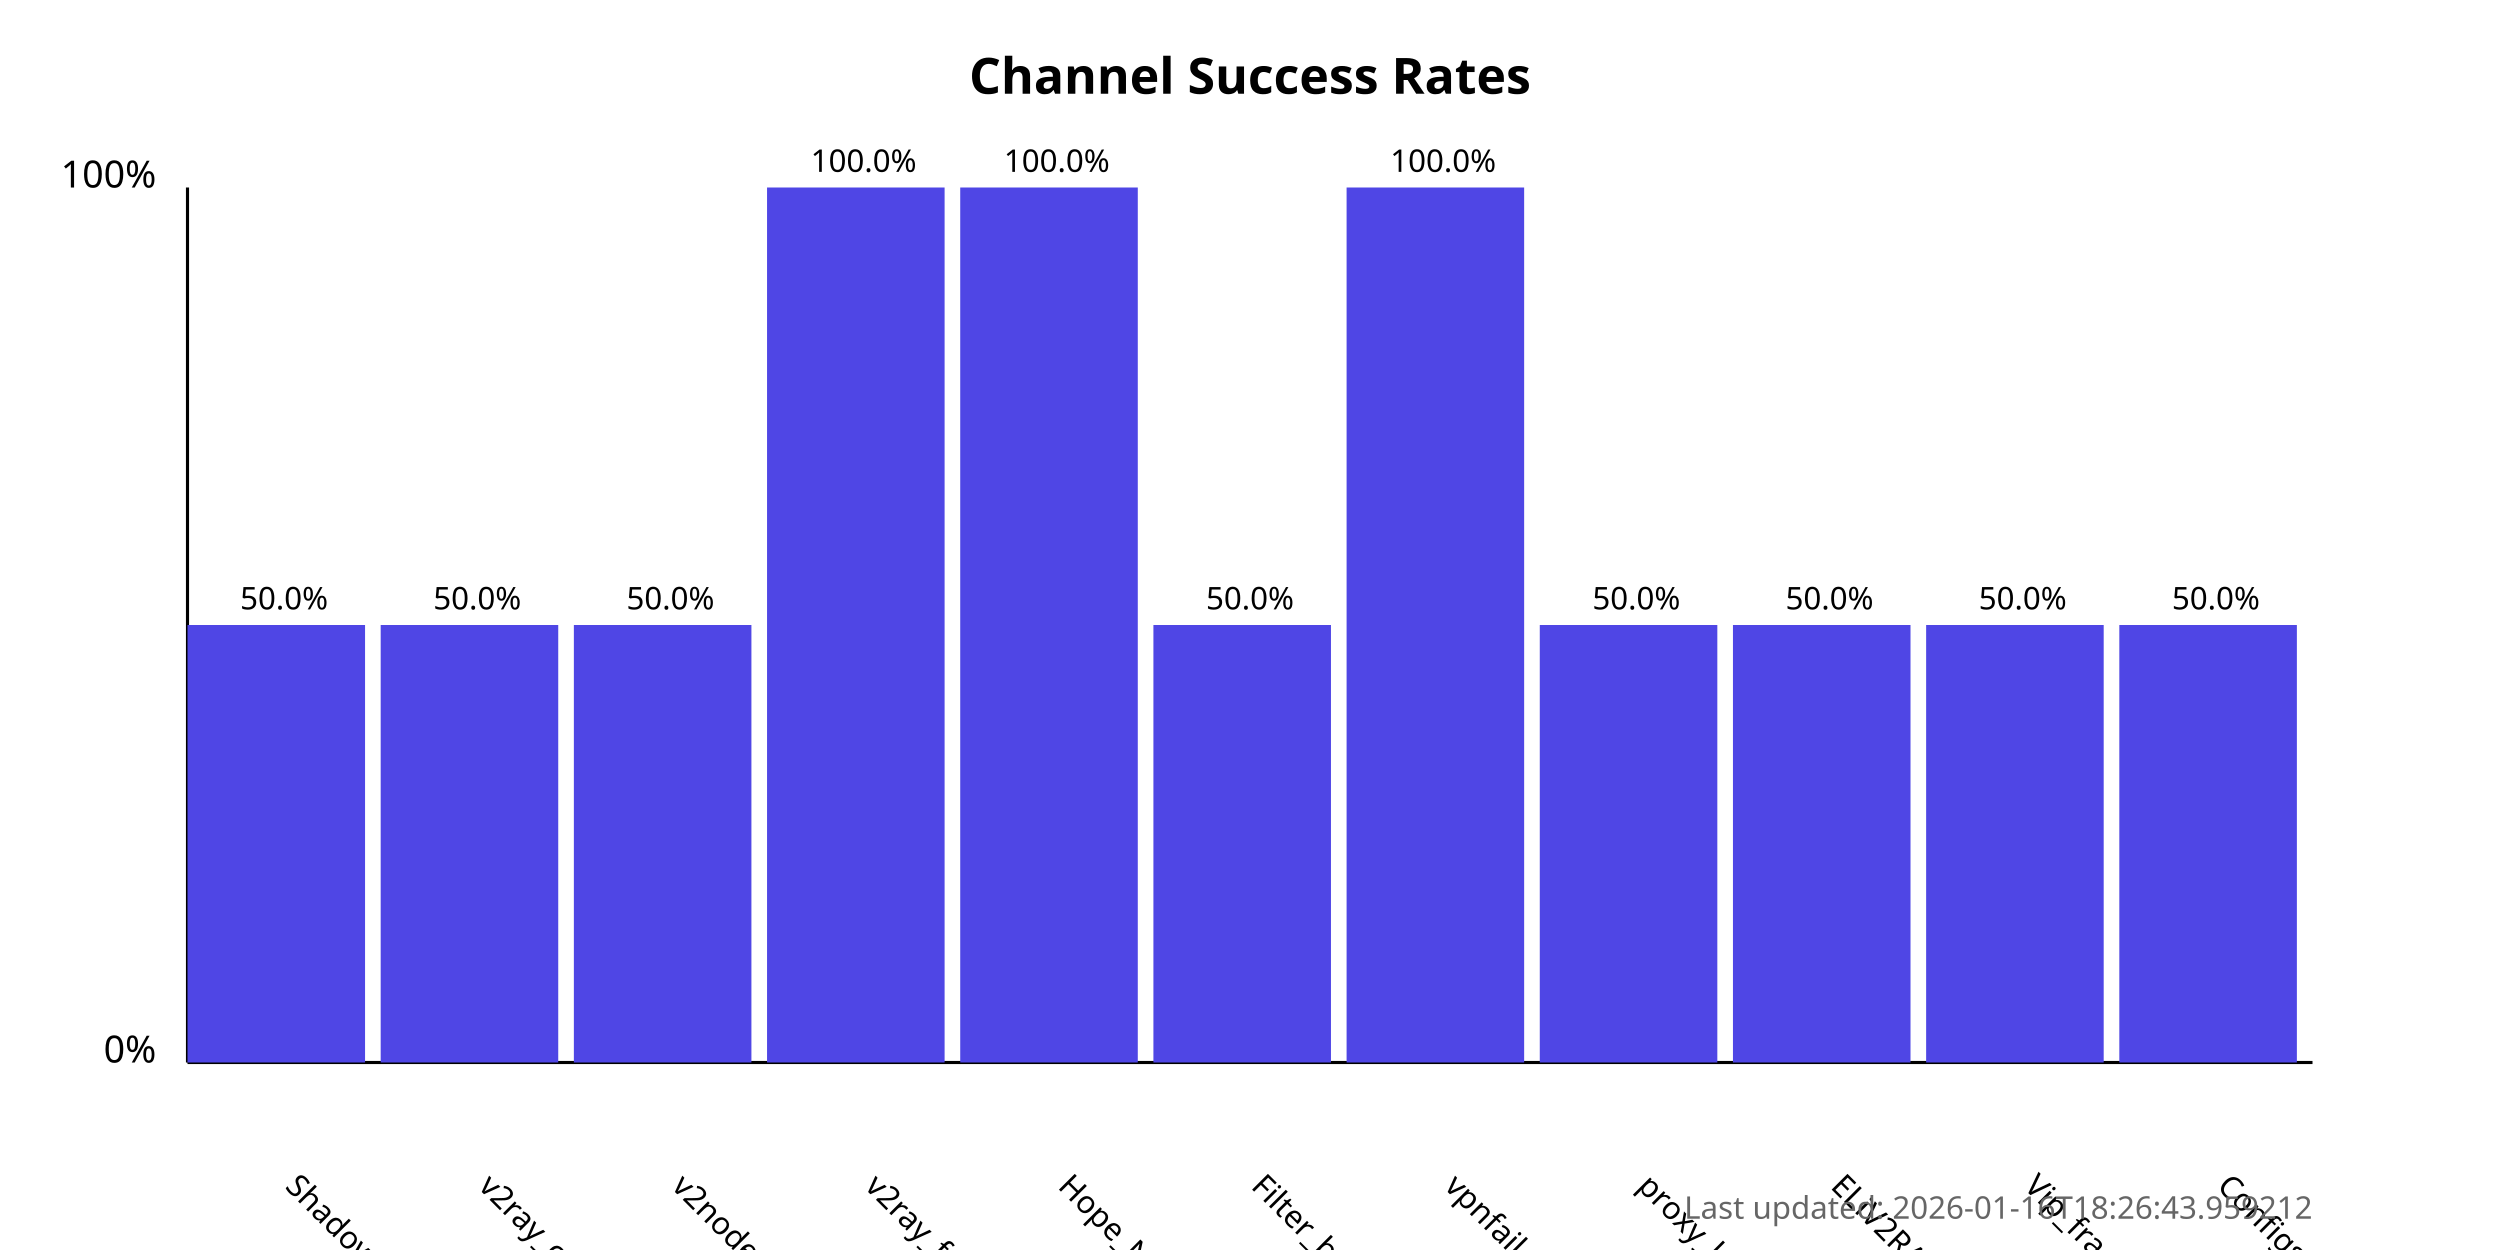
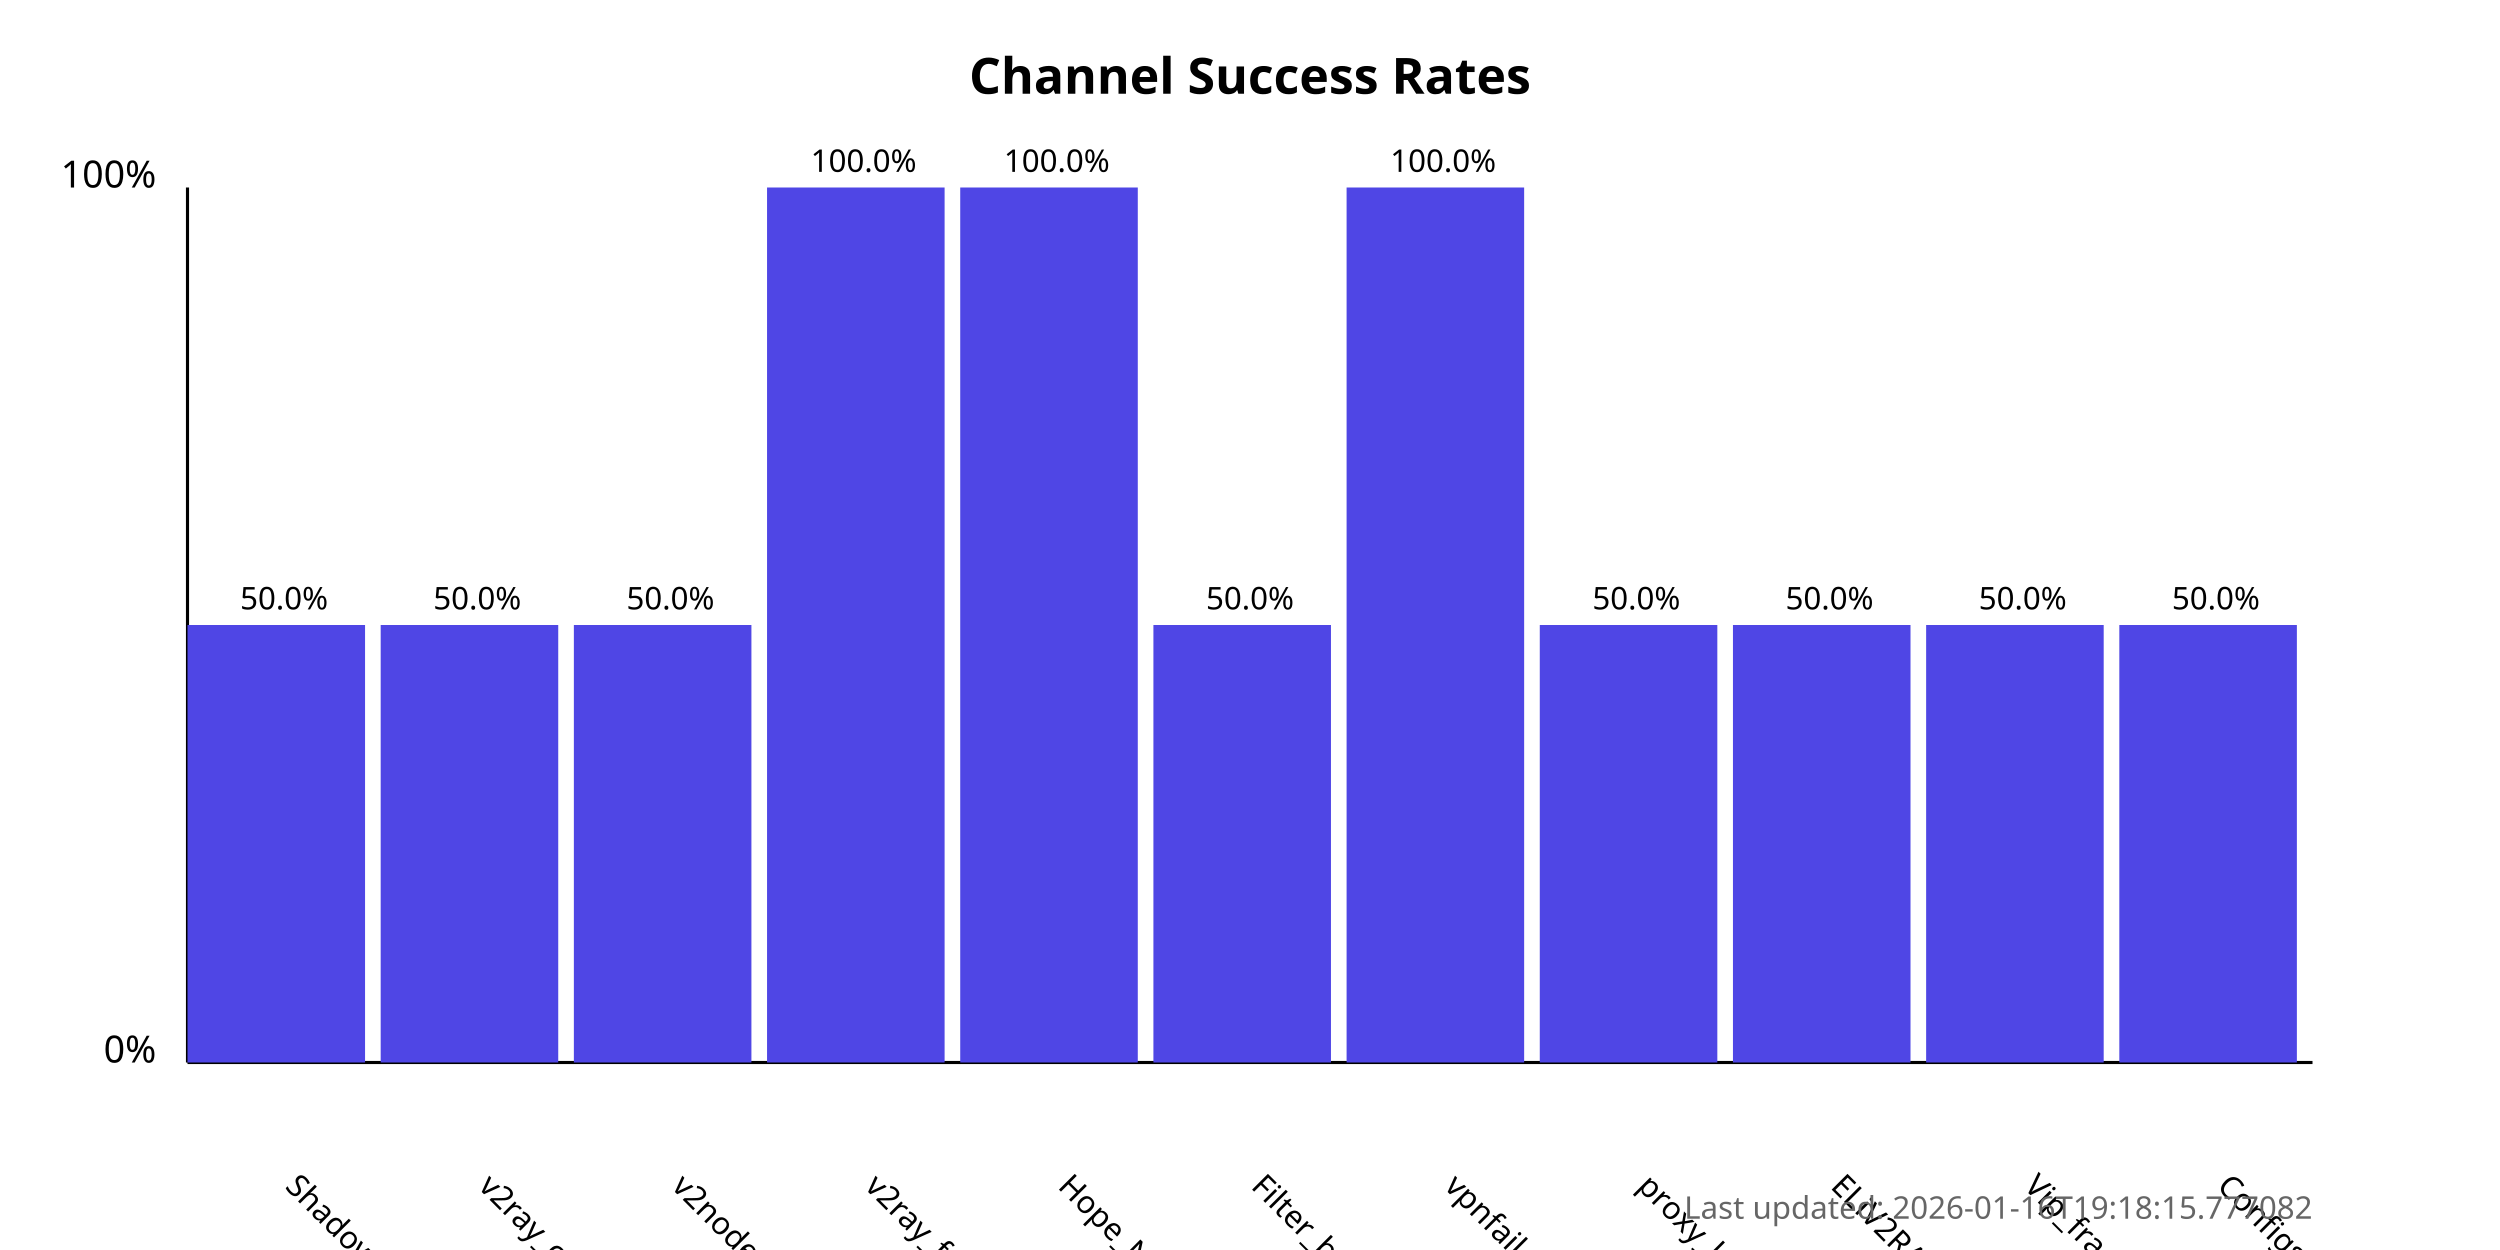
<svg xmlns="http://www.w3.org/2000/svg" width="800" height="400">
  <style>
            .chart-title { font: bold 16px sans-serif; }
            .axis-label { font: 12px sans-serif; }
            .tick-label { font: 10px sans-serif; }
            .bar { fill: #4f46e5; }
            .bar:hover { fill: #6366f1; }
            .timestamp { font: 10px sans-serif; fill: #666; }
        </style>
  <text x="400.0" y="30" text-anchor="middle" class="chart-title">
            Channel Success Rates
        </text>
  <line x1="60" y1="340" x2="60" y2="60" stroke="black" stroke-width="1" />
  <line x1="60" y1="340" x2="740" y2="340" stroke="black" stroke-width="1" />
  <text x="50" y="340" text-anchor="end" class="axis-label">0%</text>
  <text x="50" y="60" text-anchor="end" class="axis-label">100%</text>
  <g>
    <rect x="60" y="200.0" width="56.818" height="140.0" class="bar" />
    <text x="90.909" y="380" transform="rotate(45, 90.90909, 380)" text-anchor="start" class="tick-label">
                ShadowProxy66
            </text>
    <text x="90.909" y="195.0" text-anchor="middle" class="tick-label">
                50.0%
            </text>
  </g>
  <g>
    <rect x="121.818" y="200.0" width="56.818" height="140.0" class="bar" />
    <text x="152.727" y="380" transform="rotate(45, 152.7273, 380)" text-anchor="start" class="tick-label">
                v2ray_configs_pool
            </text>
    <text x="152.727" y="195.0" text-anchor="middle" class="tick-label">
                50.0%
            </text>
  </g>
  <g>
    <rect x="183.636" y="200.0" width="56.818" height="140.0" class="bar" />
    <text x="214.545" y="380" transform="rotate(45, 214.5455, 380)" text-anchor="start" class="tick-label">
                v2nodes
            </text>
    <text x="214.545" y="195.0" text-anchor="middle" class="tick-label">
                50.0%
            </text>
  </g>
  <g>
    <rect x="245.455" y="60.0" width="56.818" height="280.0" class="bar" />
    <text x="276.364" y="380" transform="rotate(45, 276.3636, 380)" text-anchor="start" class="tick-label">
                v2ray_free_conf
            </text>
    <text x="276.364" y="55.0" text-anchor="middle" class="tick-label">
                100.0%
            </text>
  </g>
  <g>
    <rect x="307.273" y="60.0" width="56.818" height="280.0" class="bar" />
    <text x="338.182" y="380" transform="rotate(45, 338.1818, 380)" text-anchor="start" class="tick-label">
                Hope_Net
            </text>
    <text x="338.182" y="55.0" text-anchor="middle" class="tick-label">
                100.0%
            </text>
  </g>
  <g>
    <rect x="369.091" y="200.0" width="56.818" height="140.0" class="bar" />
    <text x="400.0" y="380" transform="rotate(45, 400.0, 380)" text-anchor="start" class="tick-label">
                Filter_breaker
            </text>
    <text x="400.0" y="195.0" text-anchor="middle" class="tick-label">
                50.0%
            </text>
  </g>
  <g>
    <rect x="430.909" y="60.0" width="56.818" height="280.0" class="bar" />
    <text x="461.818" y="380" transform="rotate(45, 461.8182, 380)" text-anchor="start" class="tick-label">
                vpnfail_vless
            </text>
    <text x="461.818" y="55.0" text-anchor="middle" class="tick-label">
                100.0%
            </text>
  </g>
  <g>
    <rect x="492.727" y="200.0" width="56.818" height="140.0" class="bar" />
    <text x="523.636" y="380" transform="rotate(45, 523.6364, 380)" text-anchor="start" class="tick-label">
                proxy_kafee
            </text>
    <text x="523.636" y="195.0" text-anchor="middle" class="tick-label">
                50.0%
            </text>
  </g>
  <g>
    <rect x="554.545" y="200.0" width="56.818" height="140.0" class="bar" />
    <text x="585.455" y="380" transform="rotate(45, 585.4545, 380)" text-anchor="start" class="tick-label">
                ELiV2RAY
            </text>
    <text x="585.455" y="195.0" text-anchor="middle" class="tick-label">
                50.0%
            </text>
  </g>
  <g>
    <rect x="616.364" y="200.0" width="56.818" height="140.0" class="bar" />
    <text x="647.273" y="380" transform="rotate(45, 647.2727, 380)" text-anchor="start" class="tick-label">
                Vip_fragment_v2ray
            </text>
    <text x="647.273" y="195.0" text-anchor="middle" class="tick-label">
                50.0%
            </text>
  </g>
  <g>
    <rect x="678.182" y="200.0" width="56.818" height="140.0" class="bar" />
    <text x="709.091" y="380" transform="rotate(45, 709.0909, 380)" text-anchor="start" class="tick-label">
                ConfigsHubPlus
            </text>
    <text x="709.091" y="195.0" text-anchor="middle" class="tick-label">
                50.0%
            </text>
  </g>
  <text x="740" y="390" text-anchor="end" class="timestamp">
-             Last updated: 2026-01-16T18:26:43.959212
+             Last updated: 2026-01-16T19:18:15.777082
        </text>
</svg>
